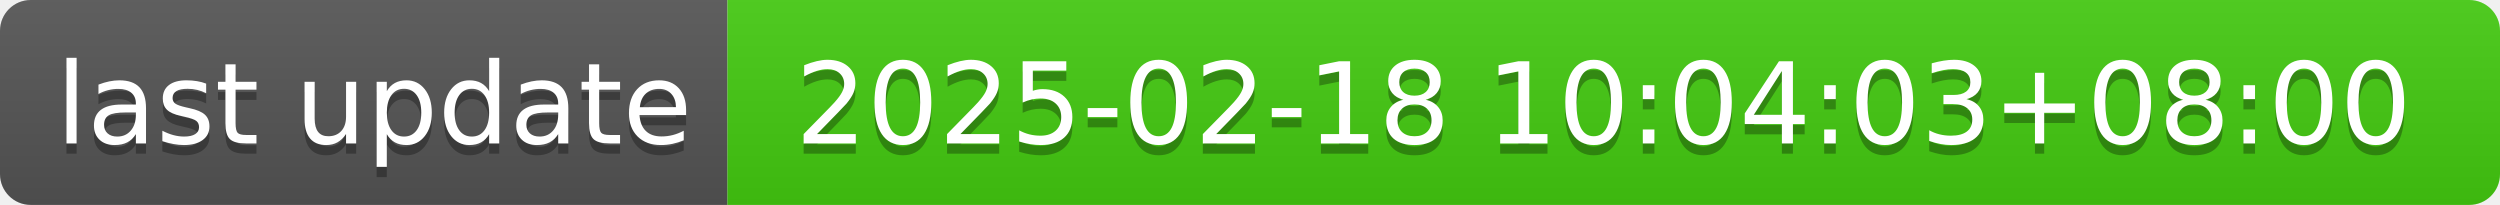
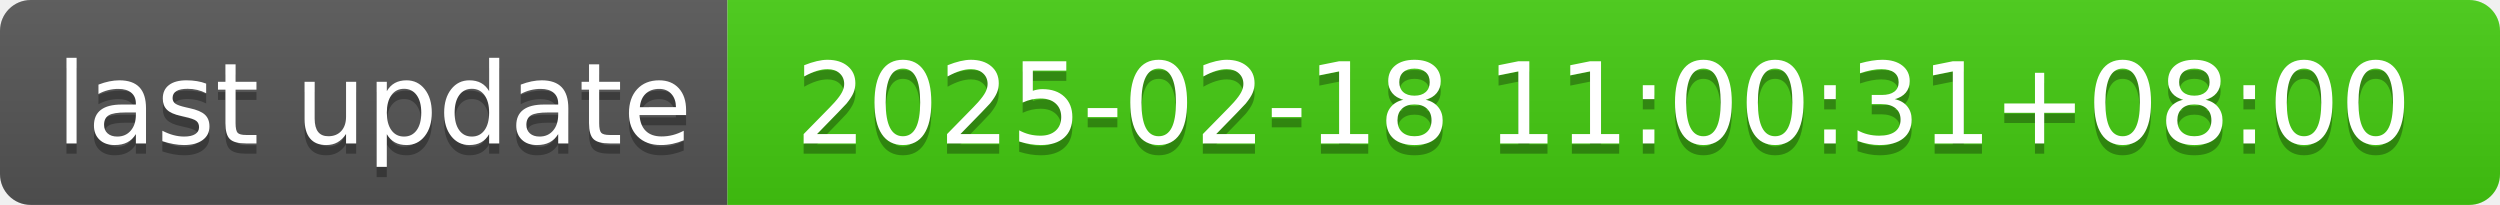
- <svg xmlns="http://www.w3.org/2000/svg" width="244" height="20" role="img" aria-label="last update: 2025-02-18 10:04:03+08:00">
+ <svg xmlns="http://www.w3.org/2000/svg" width="244" height="20" role="img" aria-label="last update: 2025-02-18 11:00:31+08:00">
  <linearGradient id="s" x2="0" y2="100%">
    <stop offset="0" stop-color="#bbb" stop-opacity=".1" />
    <stop offset="1" stop-opacity=".1" />
  </linearGradient>
  <clipPath id="r">
    <rect width="244" height="20" rx="3" fill="#fff" />
  </clipPath>
  <g clip-path="url(#r)">
    <rect width="71" height="20" fill="#555" />
    <rect x="71" width="173" height="20" fill="#4c1" />
    <rect width="244" height="20" fill="url(#s)" />
  </g>
  <g fill="#fff" text-anchor="middle" font-family="Verdana,Geneva,DejaVu Sans,sans-serif" text-rendering="geometricPrecision" font-size="110">
    <text aria-hidden="true" x="365" y="150" fill="#010101" fill-opacity=".3" transform="scale(.1)" textLength="610">last update</text>
    <text x="365" y="140" transform="scale(.1)" fill="#fff" textLength="610">last update</text>
-     <text aria-hidden="true" x="1565" y="150" fill="#010101" fill-opacity=".3" transform="scale(.1)" textLength="1630">2025-02-18 10:04:03+08:00</text>
-     <text x="1565" y="140" transform="scale(.1)" fill="#fff" textLength="1630">2025-02-18 10:04:03+08:00</text>
+     <text aria-hidden="true" x="1565" y="150" fill="#010101" fill-opacity=".3" transform="scale(.1)" textLength="1630">2025-02-18 11:00:31+08:00</text>
+     <text x="1565" y="140" transform="scale(.1)" fill="#fff" textLength="1630">2025-02-18 11:00:31+08:00</text>
  </g>
</svg>
